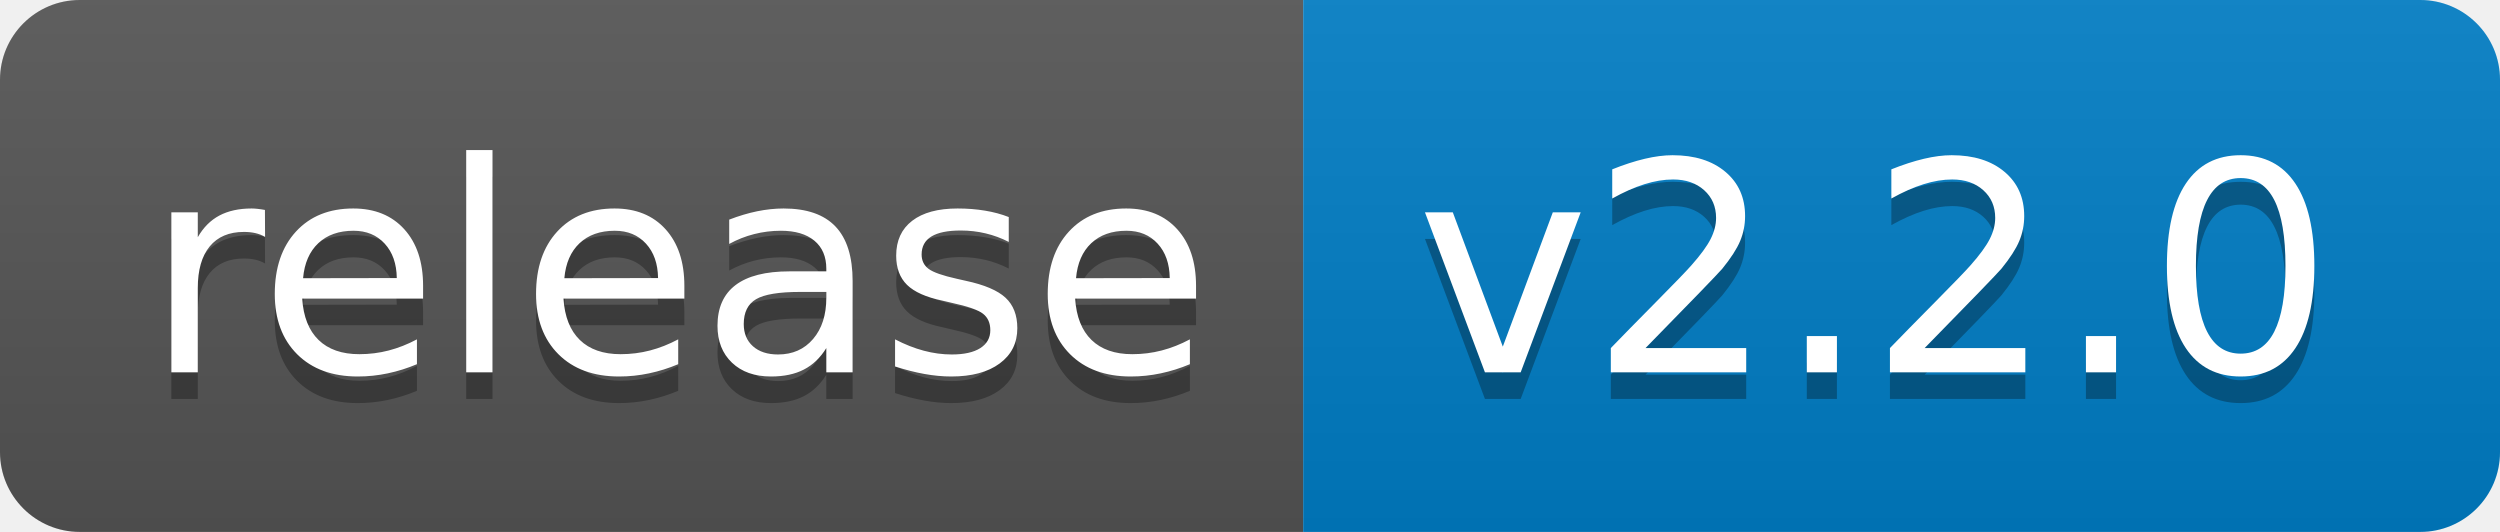
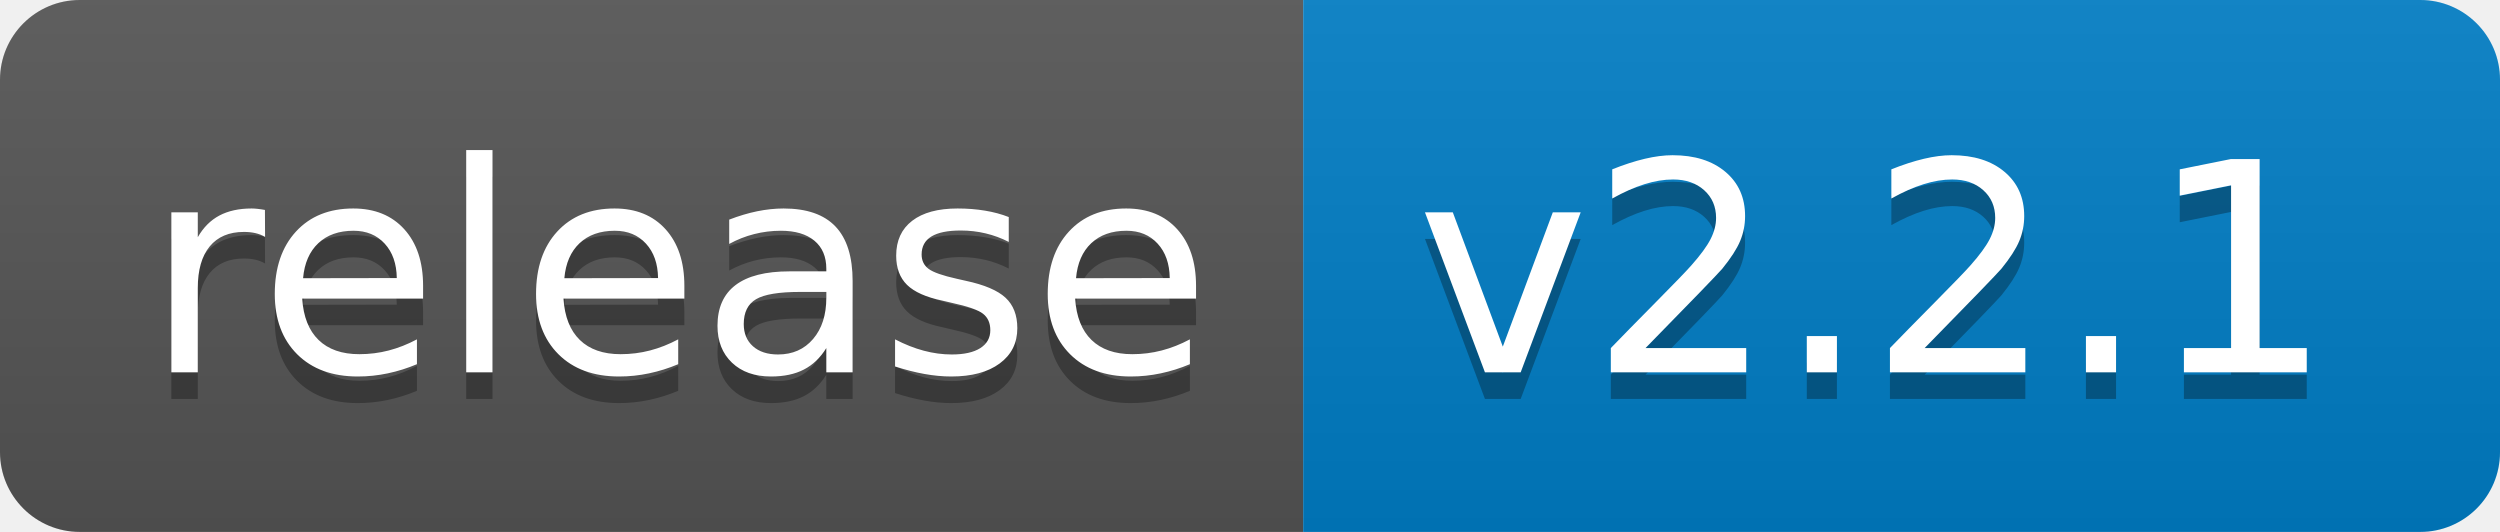
<svg xmlns="http://www.w3.org/2000/svg" width="94" height="20">
  <linearGradient id="b" x2="0" y2="100%">
    <stop offset="0" stop-color="#bbb" stop-opacity=".1" />
    <stop offset="1" stop-opacity=".1" />
  </linearGradient>
  <clipPath id="a">
    <rect width="94" height="20" rx="3" fill="#fff" />
  </clipPath>
  <g clip-path="url(#a)">
    <path fill="#555" d="M0 0h49v20H0z" />
    <path fill="#007ec6" d="M49 0h45v20H49z" />
    <path fill="url(#b)" d="M0 0h94v20H0z" />
  </g>
  <g fill="#fff" text-anchor="middle" font-family="DejaVu Sans,Verdana,Geneva,sans-serif" font-size="110">
    <text x="255" y="150" fill="#010101" fill-opacity=".3" transform="scale(.1)" textLength="390">release</text>
    <text x="255" y="140" transform="scale(.1)" textLength="390">release</text>
-     <text x="705" y="150" fill="#010101" fill-opacity=".3" transform="scale(.1)" textLength="350">v2.2.0</text>
-     <text x="705" y="140" transform="scale(.1)" textLength="350">v2.2.0</text>
+     <text x="705" y="150" fill="#010101" fill-opacity=".3" transform="scale(.1)" textLength="350">v2.2.1</text>
+     <text x="705" y="140" transform="scale(.1)" textLength="350">v2.2.1</text>
  </g>
</svg>
